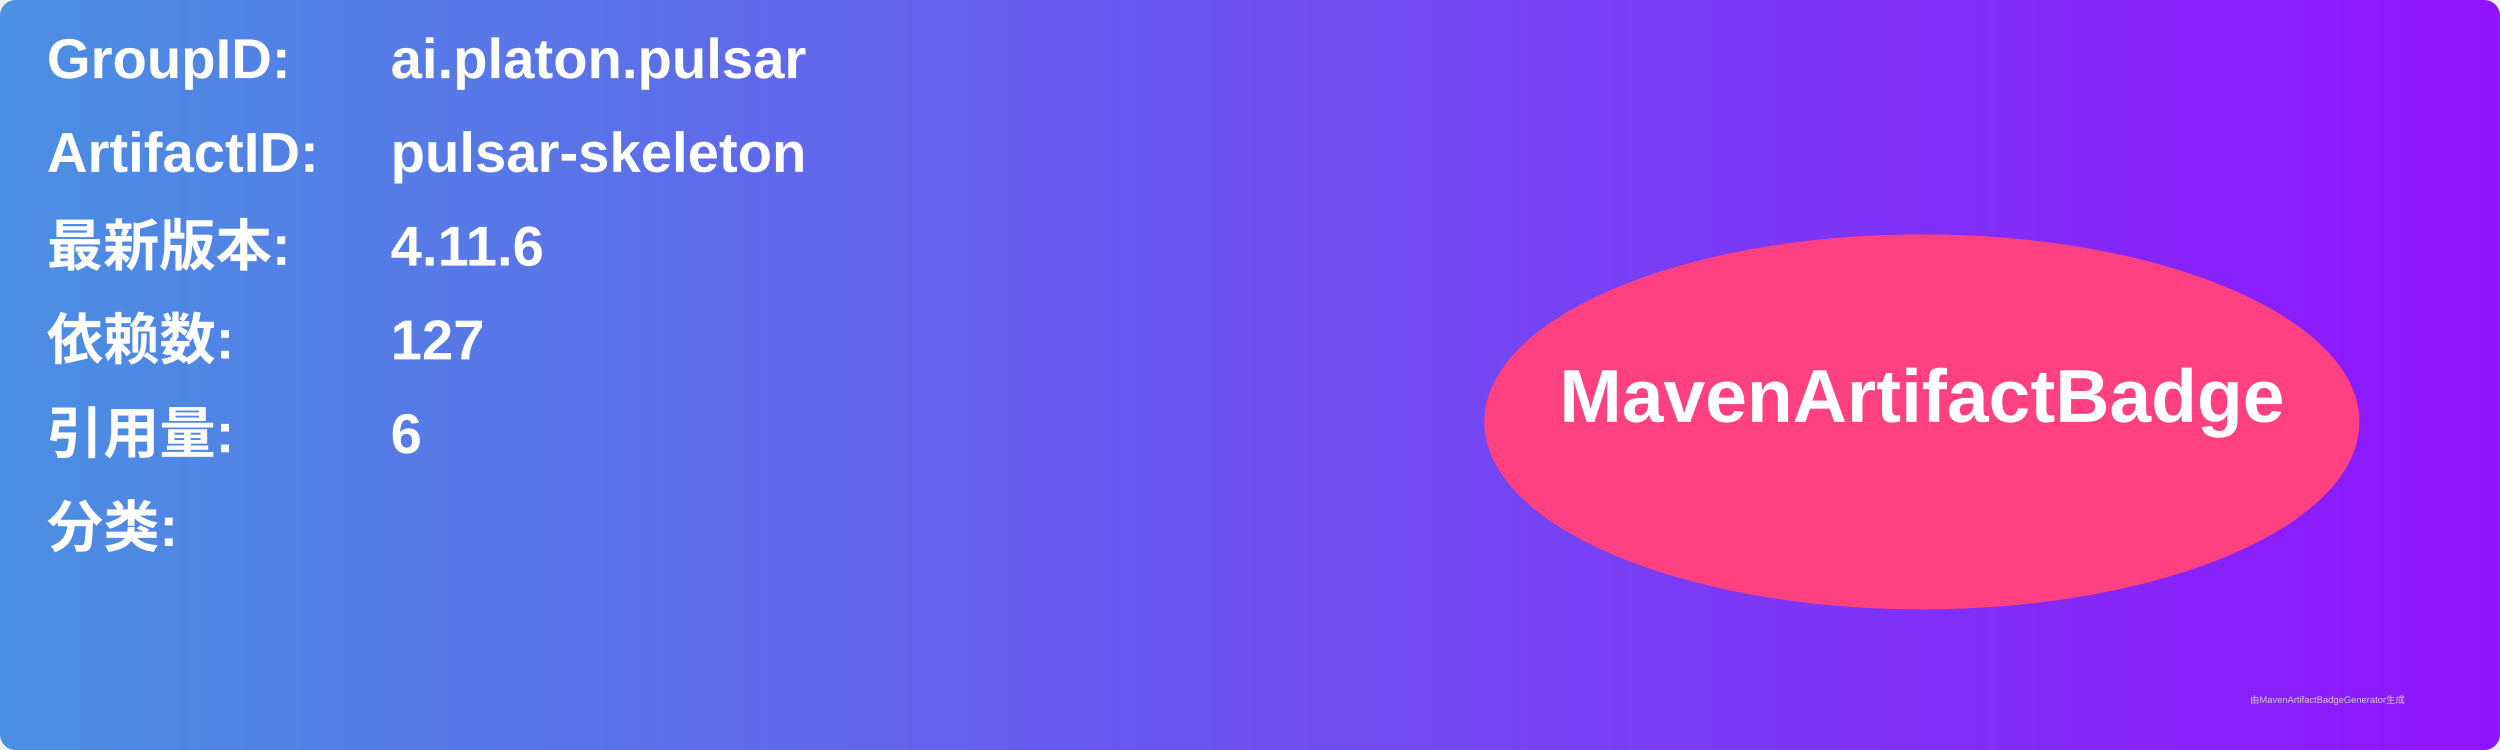
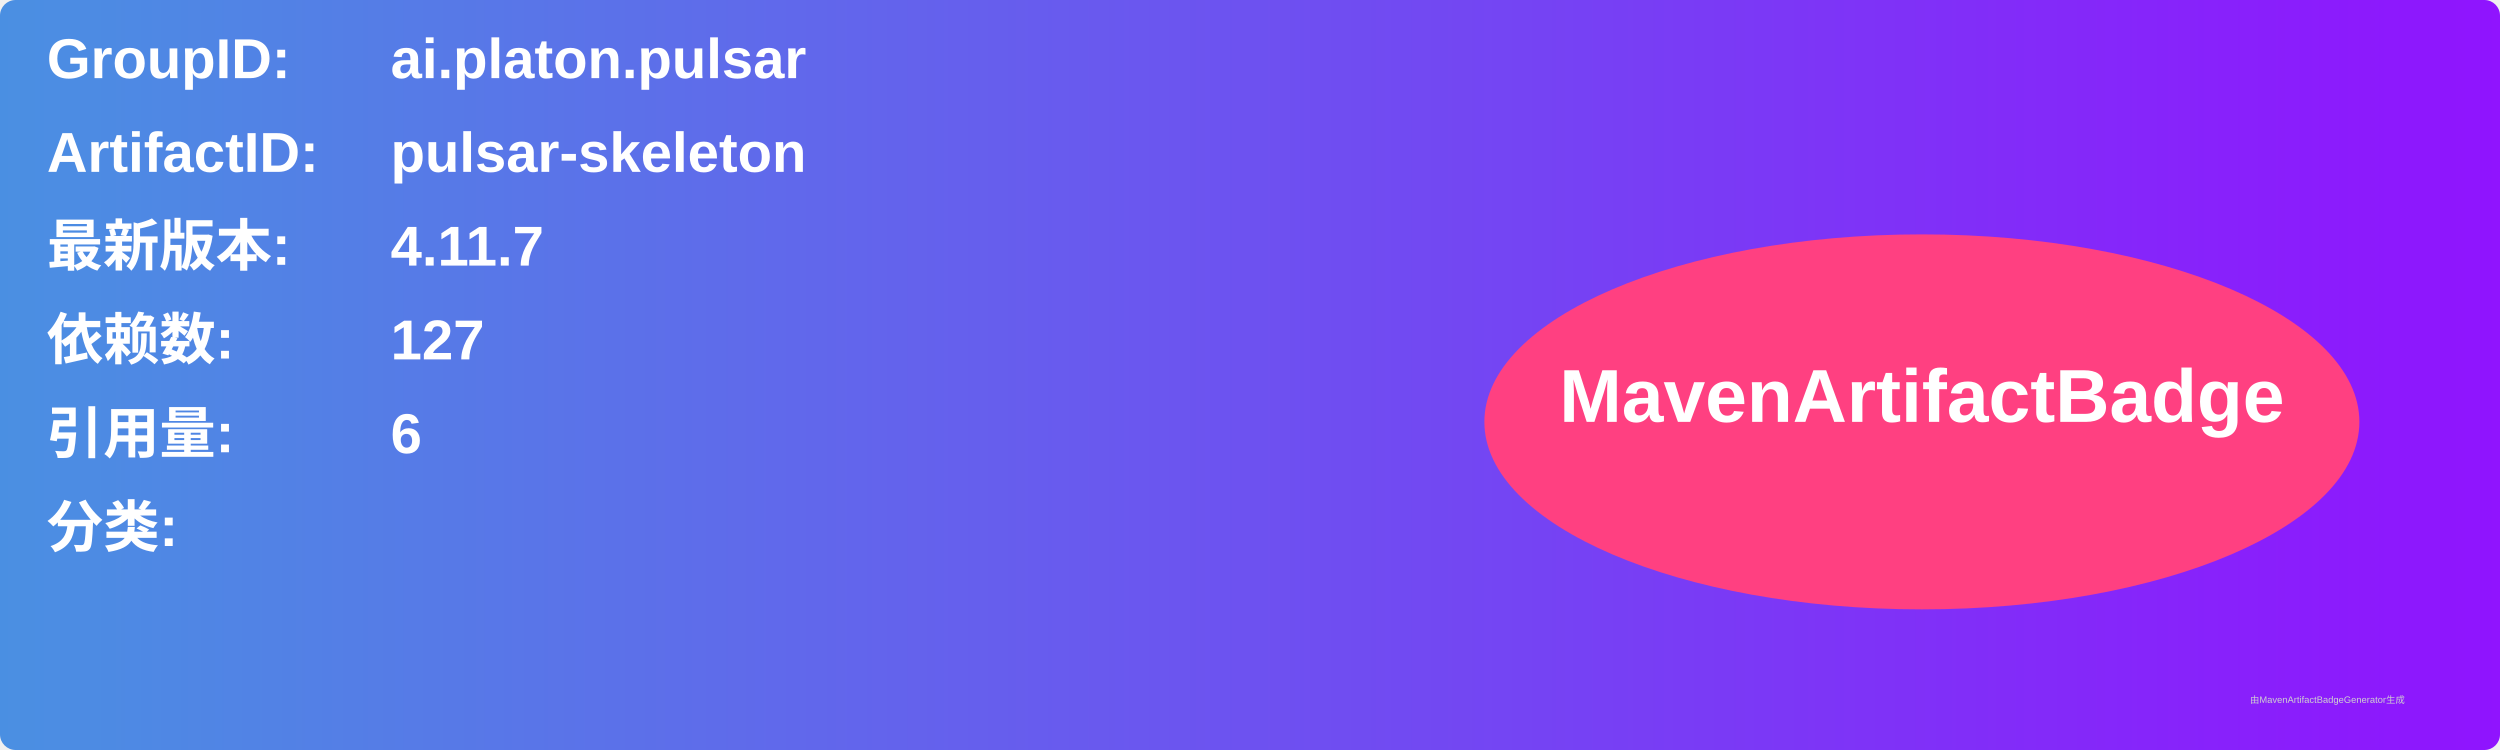
<svg xmlns="http://www.w3.org/2000/svg" width="800" height="240" viewBox="0 0 800 240">
  <linearGradient id="grad" x1="0%" y1="0%" x2="100%" y2="0%">
    <stop offset="0%" stop-color="#4a90e2" />
    <stop offset="100%" stop-color="#9013fe" />
  </linearGradient>
  <rect width="100%" height="100%" rx="5" ry="5" fill="url(#grad)" />
  <g transform="translate(15, 15)">
    <text x="0" y="10" font-family="Arial" font-size="18" fill="white" font-weight="bold" width="260">GroupID:</text>
    <text x="110" y="10" font-family="Arial" font-size="18" fill="white" font-weight="bold" width="460">ai.platon.pulsar</text>
    <text x="0" y="40" font-family="Arial" font-size="18" fill="white" font-weight="bold" width="260">ArtifactID:</text>
    <text x="110" y="40" font-family="Arial" font-size="18" fill="white" font-weight="bold" width="460">pulsar-skeleton</text>
    <text x="0" y="70" font-family="Arial" font-size="18" fill="white" font-weight="bold">最新版本:</text>
    <text x="110" y="70" font-family="Arial" font-size="18" fill="white" font-weight="bold">
-       <tspan font-weight="bold">4.11.6</tspan>
+       <tspan font-weight="bold">4.11.7</tspan>
    </text>
    <text x="0" y="100" font-family="Arial" font-size="18" fill="white" font-weight="bold">依赖数: </text>
    <text x="110" y="100" font-family="Arial" font-size="18" fill="white">
      <tspan font-weight="bold">127</tspan>
    </text>
    <text x="0" y="130" font-family="Arial" font-size="18" fill="white" font-weight="bold">引用量: </text>
    <text x="110" y="130" font-family="Arial" font-size="18" fill="white">
      <tspan font-weight="bold">6</tspan>
    </text>
    <text x="0" y="160" font-family="Arial" font-size="18" fill="white" font-weight="bold">分类:</text>
    <text x="10" y="190" font-family="Arial" font-size="10" fill="white">
      <tspan font-weight="bold" />
    </text>
    <ellipse cx="600" cy="120" rx="140" ry="60" fill="#ff4081" />
    <text x="600" y="120" text-anchor="middle" font-family="Arial" font-size="24" fill="white" font-weight="bold">MavenArtifactBadge</text>
  </g>
  <text x="720" y="225" font-family="Arial" font-size="3" fill="#d0d0d0">由MavenArtifactBadgeGenerator生成</text>
</svg>
